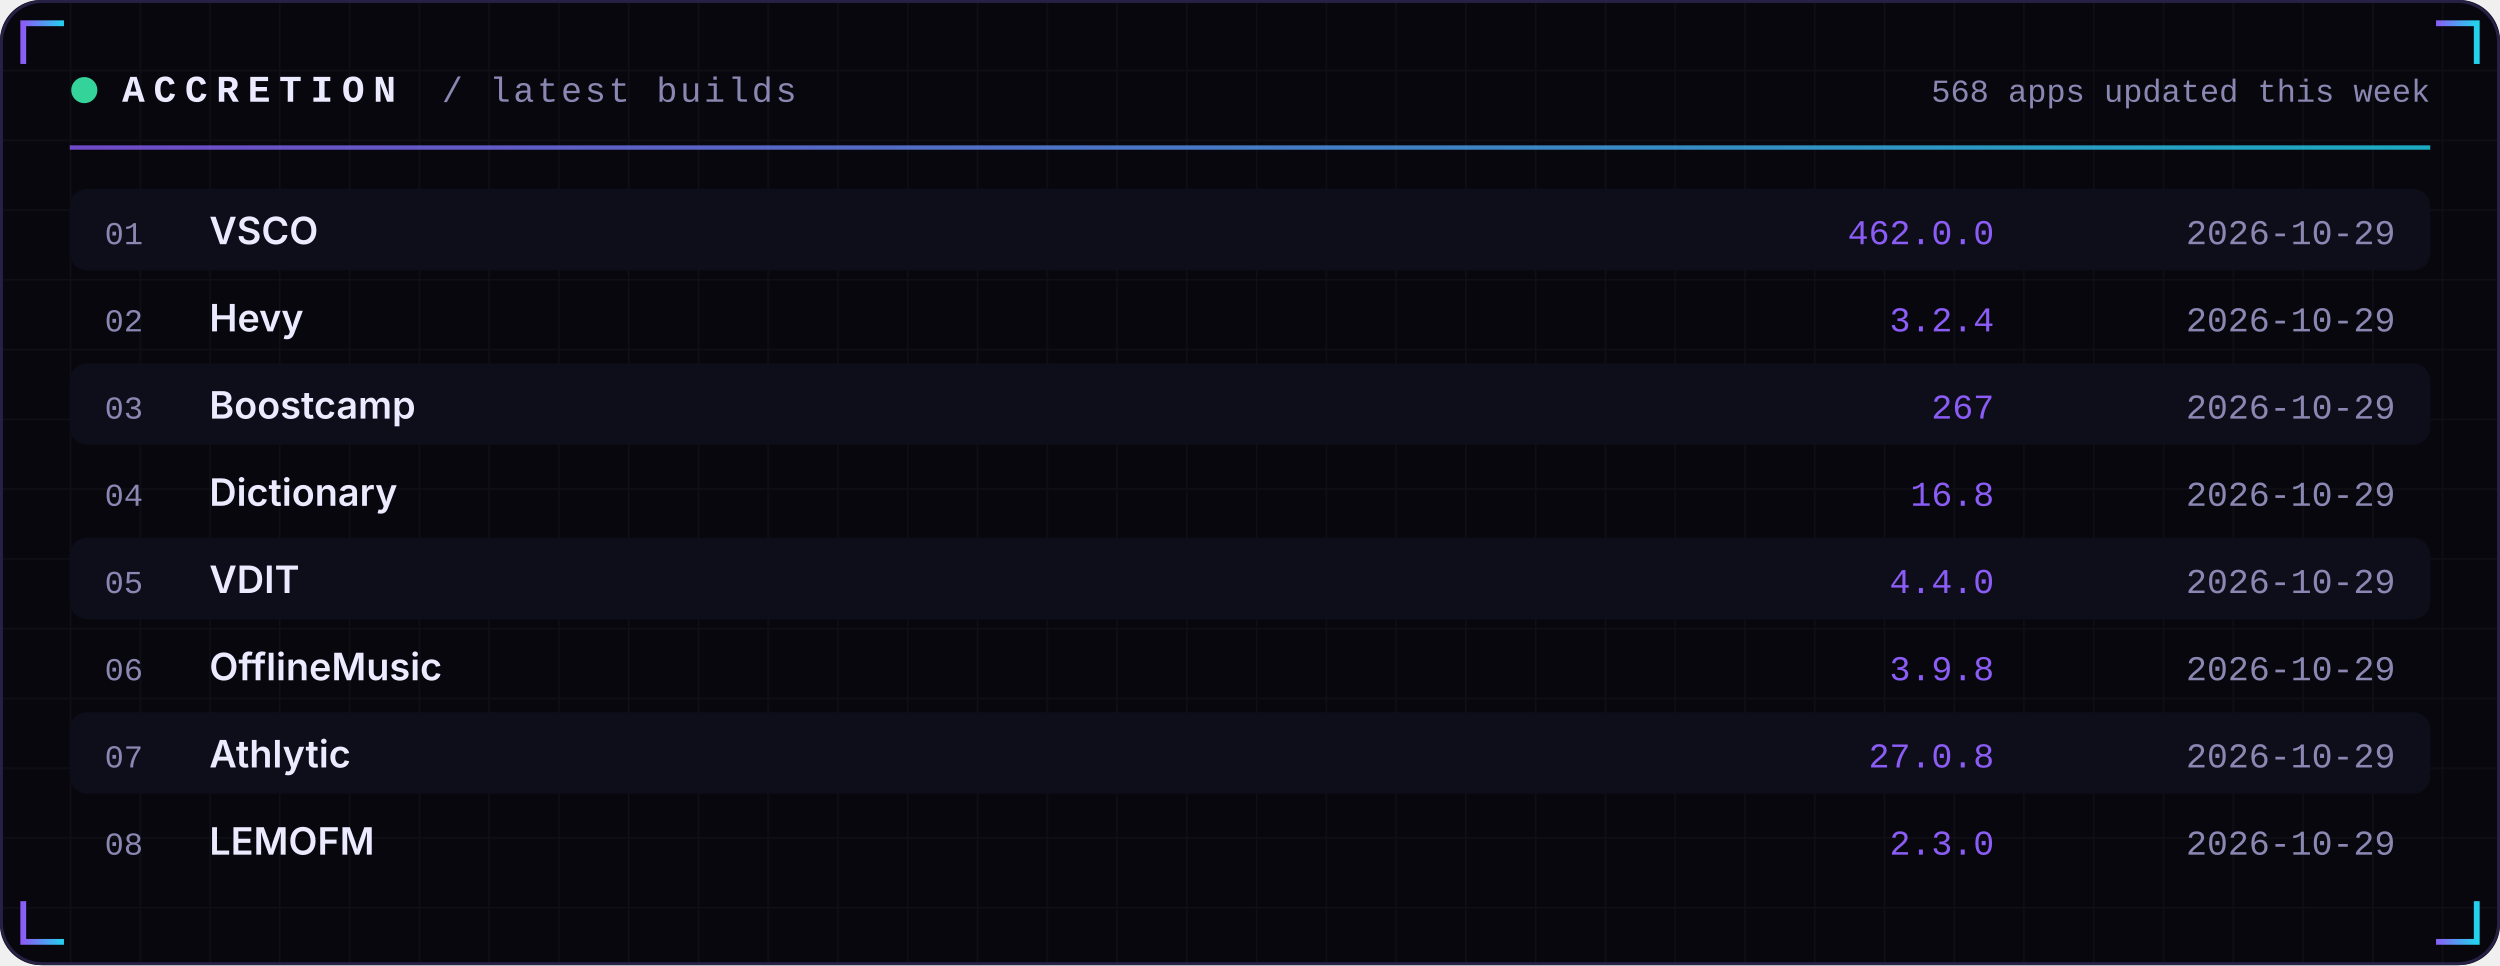
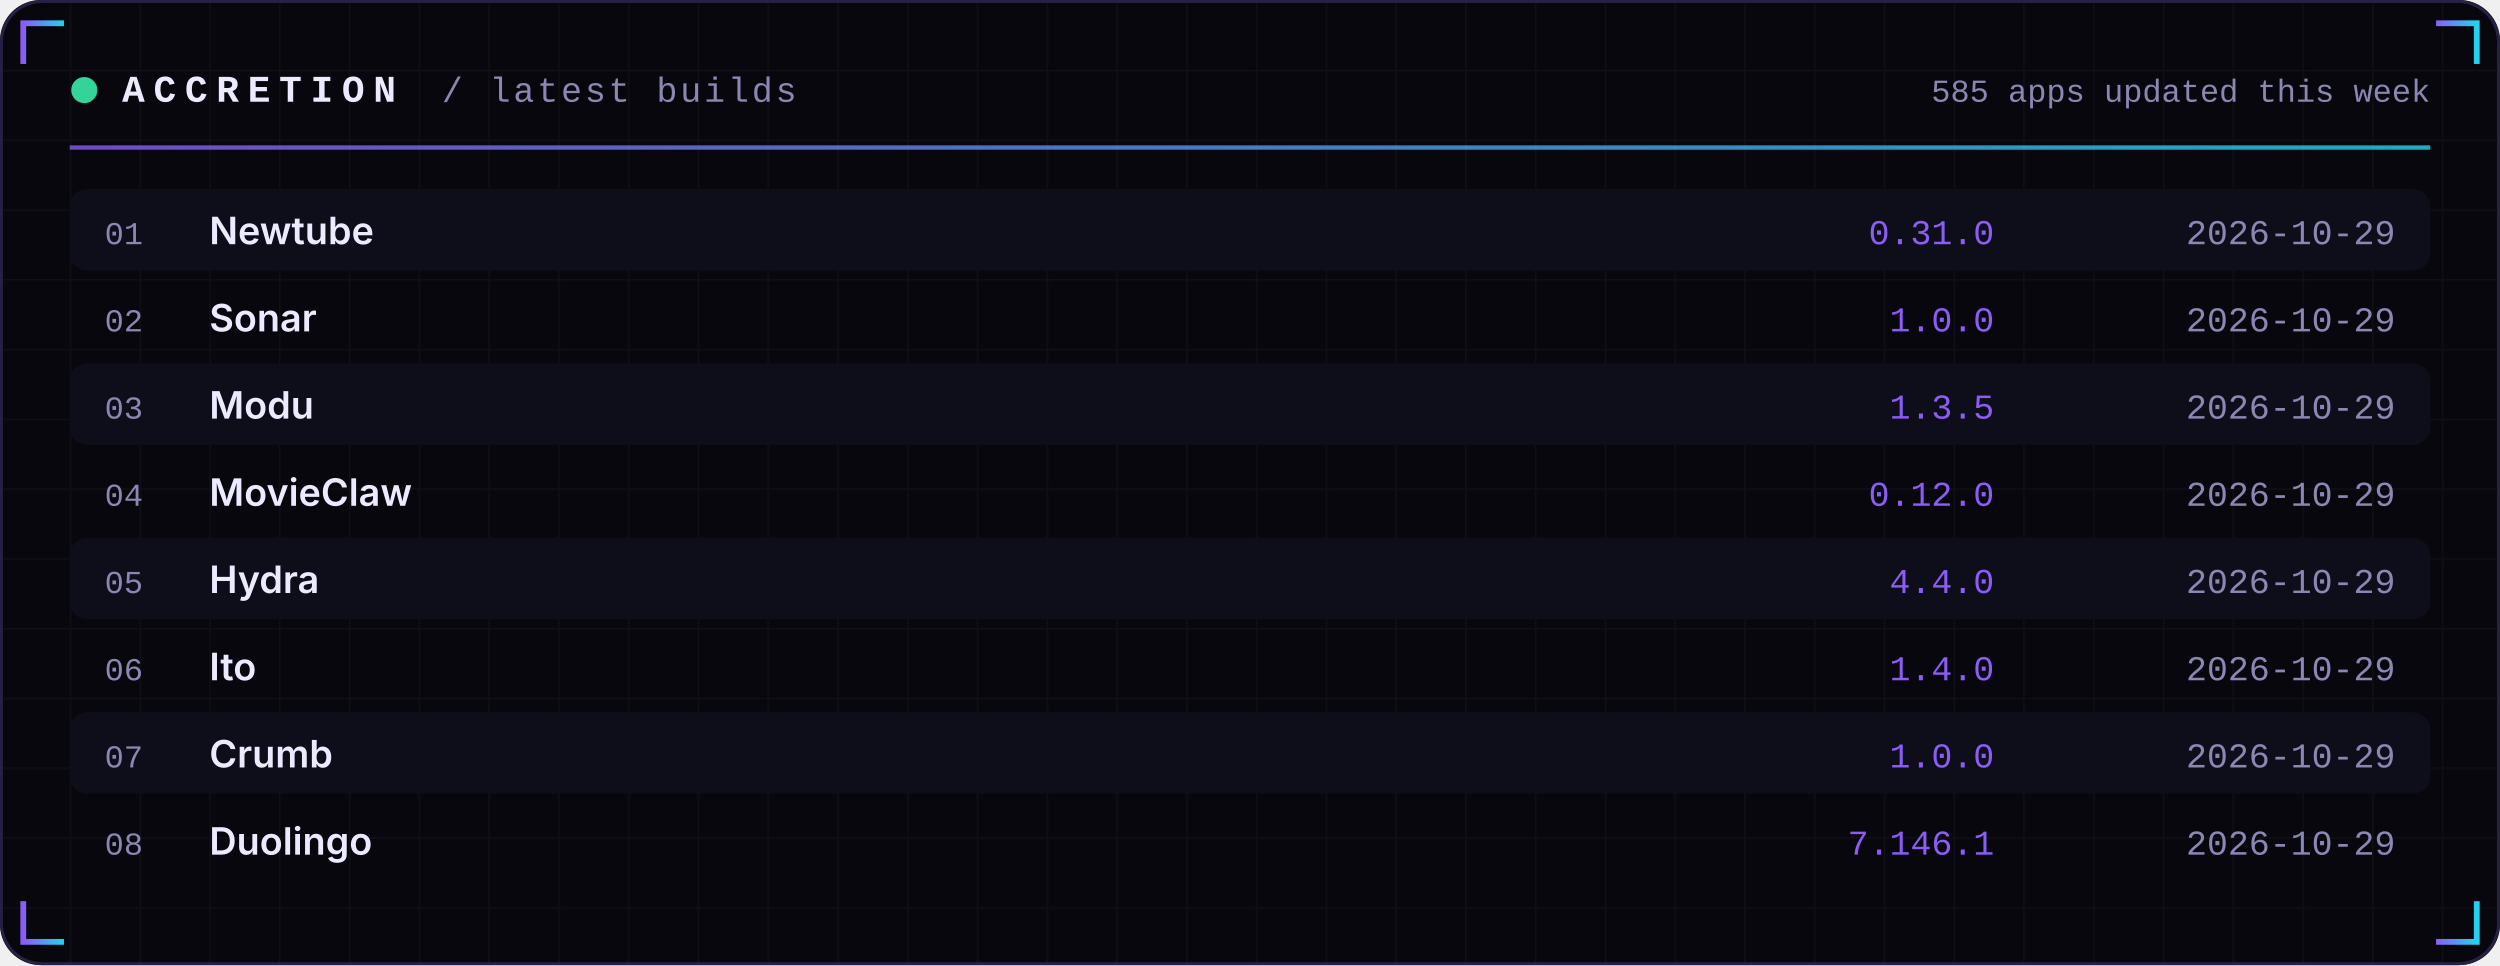
<svg xmlns="http://www.w3.org/2000/svg" width="860" height="332" viewBox="0 0 860 332" role="img">
  <defs>
    <linearGradient id="acc" x1="0" x2="1">
      <stop offset="0" stop-color="#8B5CF6" />
      <stop offset="1" stop-color="#22D3EE" />
    </linearGradient>
    <linearGradient id="area" x1="0" x2="0" y1="0" y2="1">
      <stop offset="0" stop-color="#8B5CF6" stop-opacity="0.35" />
      <stop offset="1" stop-color="#8B5CF6" stop-opacity="0" />
    </linearGradient>
    <pattern id="grid" width="24" height="24" patternUnits="userSpaceOnUse">
      <path d="M24 0H0V24" fill="none" stroke="#FFFFFF" stroke-opacity="0.035" />
    </pattern>
  </defs>
  <rect width="860" height="332" rx="14" fill="#07070D" />
  <rect width="860" height="332" rx="14" fill="url(#grid)" />
  <rect x="0.5" y="0.5" width="859" height="331" rx="14" fill="none" stroke="#262145" />
  <path d="M8 22 V8 H22" stroke="url(#acc)" stroke-width="2" fill="none" />
  <path d="M852 22 V8 H838" stroke="url(#acc)" stroke-width="2" fill="none" />
  <path d="M8 310 V324 H22" stroke="url(#acc)" stroke-width="2" fill="none" />
  <path d="M852 310 V324 H838" stroke="url(#acc)" stroke-width="2" fill="none" />
  <circle cx="29" cy="31" r="4.5" fill="#34D399">
    <animate attributeName="opacity" values="1;0.25;1" dur="2.4s" repeatCount="indefinite" />
  </circle>
  <text x="42" y="35" font-family="ui-monospace,SFMono-Regular,Menlo,Consolas,'Liberation Mono',monospace" font-size="13" font-weight="700" fill="#ECEAFF" text-anchor="start" letter-spacing="3">ACCRETION</text>
  <text x="152" y="35" font-family="ui-monospace,SFMono-Regular,Menlo,Consolas,'Liberation Mono',monospace" font-size="12" font-weight="400" fill="#8B87B3" text-anchor="start" letter-spacing="1">/ latest builds</text>
-   <text x="836" y="35" font-family="ui-monospace,SFMono-Regular,Menlo,Consolas,'Liberation Mono',monospace" font-size="11" font-weight="400" fill="#8B87B3" text-anchor="end" letter-spacing="0">568 apps updated this week</text>
+   <text x="836" y="35" font-family="ui-monospace,SFMono-Regular,Menlo,Consolas,'Liberation Mono',monospace" font-size="11" font-weight="400" fill="#8B87B3" text-anchor="end" letter-spacing="0">585 apps updated this week</text>
  <rect x="24" y="50" width="812" height="1.5" fill="url(#acc)" opacity="0.8" />
  <rect x="24" y="65" width="812" height="28" rx="6" fill="#0E0E1A" />
  <text x="36" y="84" font-family="ui-monospace,SFMono-Regular,Menlo,Consolas,'Liberation Mono',monospace" font-size="11" font-weight="400" fill="#8B87B3" text-anchor="start" letter-spacing="0">01</text>
-   <text x="72" y="84" font-family="-apple-system,BlinkMacSystemFont,'Segoe UI',Inter,Helvetica,Arial,sans-serif" font-size="13" font-weight="600" fill="#ECEAFF" text-anchor="start" letter-spacing="0">VSCO</text>
-   <text x="686" y="84" font-family="ui-monospace,SFMono-Regular,Menlo,Consolas,'Liberation Mono',monospace" font-size="12" font-weight="400" fill="#8B5CF6" text-anchor="end" letter-spacing="0">462.0.0</text>
+   <text x="72" y="84" font-family="-apple-system,BlinkMacSystemFont,'Segoe UI',Inter,Helvetica,Arial,sans-serif" font-size="13" font-weight="600" fill="#ECEAFF" text-anchor="start" letter-spacing="0">Newtube</text>
+   <text x="686" y="84" font-family="ui-monospace,SFMono-Regular,Menlo,Consolas,'Liberation Mono',monospace" font-size="12" font-weight="400" fill="#8B5CF6" text-anchor="end" letter-spacing="0">0.31.0</text>
  <text x="824" y="84" font-family="ui-monospace,SFMono-Regular,Menlo,Consolas,'Liberation Mono',monospace" font-size="12" font-weight="400" fill="#8B87B3" text-anchor="end" letter-spacing="0">2026-10-29</text>
  <text x="36" y="114" font-family="ui-monospace,SFMono-Regular,Menlo,Consolas,'Liberation Mono',monospace" font-size="11" font-weight="400" fill="#8B87B3" text-anchor="start" letter-spacing="0">02</text>
-   <text x="72" y="114" font-family="-apple-system,BlinkMacSystemFont,'Segoe UI',Inter,Helvetica,Arial,sans-serif" font-size="13" font-weight="600" fill="#ECEAFF" text-anchor="start" letter-spacing="0">Hevy</text>
-   <text x="686" y="114" font-family="ui-monospace,SFMono-Regular,Menlo,Consolas,'Liberation Mono',monospace" font-size="12" font-weight="400" fill="#8B5CF6" text-anchor="end" letter-spacing="0">3.2.4</text>
+   <text x="72" y="114" font-family="-apple-system,BlinkMacSystemFont,'Segoe UI',Inter,Helvetica,Arial,sans-serif" font-size="13" font-weight="600" fill="#ECEAFF" text-anchor="start" letter-spacing="0">Sonar</text>
+   <text x="686" y="114" font-family="ui-monospace,SFMono-Regular,Menlo,Consolas,'Liberation Mono',monospace" font-size="12" font-weight="400" fill="#8B5CF6" text-anchor="end" letter-spacing="0">1.0.0</text>
  <text x="824" y="114" font-family="ui-monospace,SFMono-Regular,Menlo,Consolas,'Liberation Mono',monospace" font-size="12" font-weight="400" fill="#8B87B3" text-anchor="end" letter-spacing="0">2026-10-29</text>
  <rect x="24" y="125" width="812" height="28" rx="6" fill="#0E0E1A" />
  <text x="36" y="144" font-family="ui-monospace,SFMono-Regular,Menlo,Consolas,'Liberation Mono',monospace" font-size="11" font-weight="400" fill="#8B87B3" text-anchor="start" letter-spacing="0">03</text>
-   <text x="72" y="144" font-family="-apple-system,BlinkMacSystemFont,'Segoe UI',Inter,Helvetica,Arial,sans-serif" font-size="13" font-weight="600" fill="#ECEAFF" text-anchor="start" letter-spacing="0">Boostcamp</text>
-   <text x="686" y="144" font-family="ui-monospace,SFMono-Regular,Menlo,Consolas,'Liberation Mono',monospace" font-size="12" font-weight="400" fill="#8B5CF6" text-anchor="end" letter-spacing="0">267</text>
+   <text x="72" y="144" font-family="-apple-system,BlinkMacSystemFont,'Segoe UI',Inter,Helvetica,Arial,sans-serif" font-size="13" font-weight="600" fill="#ECEAFF" text-anchor="start" letter-spacing="0">Modu</text>
+   <text x="686" y="144" font-family="ui-monospace,SFMono-Regular,Menlo,Consolas,'Liberation Mono',monospace" font-size="12" font-weight="400" fill="#8B5CF6" text-anchor="end" letter-spacing="0">1.3.5</text>
  <text x="824" y="144" font-family="ui-monospace,SFMono-Regular,Menlo,Consolas,'Liberation Mono',monospace" font-size="12" font-weight="400" fill="#8B87B3" text-anchor="end" letter-spacing="0">2026-10-29</text>
  <text x="36" y="174" font-family="ui-monospace,SFMono-Regular,Menlo,Consolas,'Liberation Mono',monospace" font-size="11" font-weight="400" fill="#8B87B3" text-anchor="start" letter-spacing="0">04</text>
-   <text x="72" y="174" font-family="-apple-system,BlinkMacSystemFont,'Segoe UI',Inter,Helvetica,Arial,sans-serif" font-size="13" font-weight="600" fill="#ECEAFF" text-anchor="start" letter-spacing="0">Dictionary</text>
-   <text x="686" y="174" font-family="ui-monospace,SFMono-Regular,Menlo,Consolas,'Liberation Mono',monospace" font-size="12" font-weight="400" fill="#8B5CF6" text-anchor="end" letter-spacing="0">16.8</text>
+   <text x="72" y="174" font-family="-apple-system,BlinkMacSystemFont,'Segoe UI',Inter,Helvetica,Arial,sans-serif" font-size="13" font-weight="600" fill="#ECEAFF" text-anchor="start" letter-spacing="0">MovieClaw</text>
+   <text x="686" y="174" font-family="ui-monospace,SFMono-Regular,Menlo,Consolas,'Liberation Mono',monospace" font-size="12" font-weight="400" fill="#8B5CF6" text-anchor="end" letter-spacing="0">0.12.0</text>
  <text x="824" y="174" font-family="ui-monospace,SFMono-Regular,Menlo,Consolas,'Liberation Mono',monospace" font-size="12" font-weight="400" fill="#8B87B3" text-anchor="end" letter-spacing="0">2026-10-29</text>
  <rect x="24" y="185" width="812" height="28" rx="6" fill="#0E0E1A" />
  <text x="36" y="204" font-family="ui-monospace,SFMono-Regular,Menlo,Consolas,'Liberation Mono',monospace" font-size="11" font-weight="400" fill="#8B87B3" text-anchor="start" letter-spacing="0">05</text>
-   <text x="72" y="204" font-family="-apple-system,BlinkMacSystemFont,'Segoe UI',Inter,Helvetica,Arial,sans-serif" font-size="13" font-weight="600" fill="#ECEAFF" text-anchor="start" letter-spacing="0">VDIT</text>
+   <text x="72" y="204" font-family="-apple-system,BlinkMacSystemFont,'Segoe UI',Inter,Helvetica,Arial,sans-serif" font-size="13" font-weight="600" fill="#ECEAFF" text-anchor="start" letter-spacing="0">Hydra</text>
  <text x="686" y="204" font-family="ui-monospace,SFMono-Regular,Menlo,Consolas,'Liberation Mono',monospace" font-size="12" font-weight="400" fill="#8B5CF6" text-anchor="end" letter-spacing="0">4.4.0</text>
  <text x="824" y="204" font-family="ui-monospace,SFMono-Regular,Menlo,Consolas,'Liberation Mono',monospace" font-size="12" font-weight="400" fill="#8B87B3" text-anchor="end" letter-spacing="0">2026-10-29</text>
  <text x="36" y="234" font-family="ui-monospace,SFMono-Regular,Menlo,Consolas,'Liberation Mono',monospace" font-size="11" font-weight="400" fill="#8B87B3" text-anchor="start" letter-spacing="0">06</text>
-   <text x="72" y="234" font-family="-apple-system,BlinkMacSystemFont,'Segoe UI',Inter,Helvetica,Arial,sans-serif" font-size="13" font-weight="600" fill="#ECEAFF" text-anchor="start" letter-spacing="0">OfflineMusic</text>
-   <text x="686" y="234" font-family="ui-monospace,SFMono-Regular,Menlo,Consolas,'Liberation Mono',monospace" font-size="12" font-weight="400" fill="#8B5CF6" text-anchor="end" letter-spacing="0">3.9.8</text>
+   <text x="72" y="234" font-family="-apple-system,BlinkMacSystemFont,'Segoe UI',Inter,Helvetica,Arial,sans-serif" font-size="13" font-weight="600" fill="#ECEAFF" text-anchor="start" letter-spacing="0">Ito</text>
+   <text x="686" y="234" font-family="ui-monospace,SFMono-Regular,Menlo,Consolas,'Liberation Mono',monospace" font-size="12" font-weight="400" fill="#8B5CF6" text-anchor="end" letter-spacing="0">1.4.0</text>
  <text x="824" y="234" font-family="ui-monospace,SFMono-Regular,Menlo,Consolas,'Liberation Mono',monospace" font-size="12" font-weight="400" fill="#8B87B3" text-anchor="end" letter-spacing="0">2026-10-29</text>
  <rect x="24" y="245" width="812" height="28" rx="6" fill="#0E0E1A" />
  <text x="36" y="264" font-family="ui-monospace,SFMono-Regular,Menlo,Consolas,'Liberation Mono',monospace" font-size="11" font-weight="400" fill="#8B87B3" text-anchor="start" letter-spacing="0">07</text>
-   <text x="72" y="264" font-family="-apple-system,BlinkMacSystemFont,'Segoe UI',Inter,Helvetica,Arial,sans-serif" font-size="13" font-weight="600" fill="#ECEAFF" text-anchor="start" letter-spacing="0">Athlytic</text>
-   <text x="686" y="264" font-family="ui-monospace,SFMono-Regular,Menlo,Consolas,'Liberation Mono',monospace" font-size="12" font-weight="400" fill="#8B5CF6" text-anchor="end" letter-spacing="0">27.0.8</text>
+   <text x="72" y="264" font-family="-apple-system,BlinkMacSystemFont,'Segoe UI',Inter,Helvetica,Arial,sans-serif" font-size="13" font-weight="600" fill="#ECEAFF" text-anchor="start" letter-spacing="0">Crumb</text>
+   <text x="686" y="264" font-family="ui-monospace,SFMono-Regular,Menlo,Consolas,'Liberation Mono',monospace" font-size="12" font-weight="400" fill="#8B5CF6" text-anchor="end" letter-spacing="0">1.0.0</text>
  <text x="824" y="264" font-family="ui-monospace,SFMono-Regular,Menlo,Consolas,'Liberation Mono',monospace" font-size="12" font-weight="400" fill="#8B87B3" text-anchor="end" letter-spacing="0">2026-10-29</text>
  <text x="36" y="294" font-family="ui-monospace,SFMono-Regular,Menlo,Consolas,'Liberation Mono',monospace" font-size="11" font-weight="400" fill="#8B87B3" text-anchor="start" letter-spacing="0">08</text>
-   <text x="72" y="294" font-family="-apple-system,BlinkMacSystemFont,'Segoe UI',Inter,Helvetica,Arial,sans-serif" font-size="13" font-weight="600" fill="#ECEAFF" text-anchor="start" letter-spacing="0">LEMOFM</text>
-   <text x="686" y="294" font-family="ui-monospace,SFMono-Regular,Menlo,Consolas,'Liberation Mono',monospace" font-size="12" font-weight="400" fill="#8B5CF6" text-anchor="end" letter-spacing="0">2.3.0</text>
+   <text x="72" y="294" font-family="-apple-system,BlinkMacSystemFont,'Segoe UI',Inter,Helvetica,Arial,sans-serif" font-size="13" font-weight="600" fill="#ECEAFF" text-anchor="start" letter-spacing="0">Duolingo</text>
+   <text x="686" y="294" font-family="ui-monospace,SFMono-Regular,Menlo,Consolas,'Liberation Mono',monospace" font-size="12" font-weight="400" fill="#8B5CF6" text-anchor="end" letter-spacing="0">7.146.1</text>
  <text x="824" y="294" font-family="ui-monospace,SFMono-Regular,Menlo,Consolas,'Liberation Mono',monospace" font-size="12" font-weight="400" fill="#8B87B3" text-anchor="end" letter-spacing="0">2026-10-29</text>
</svg>
